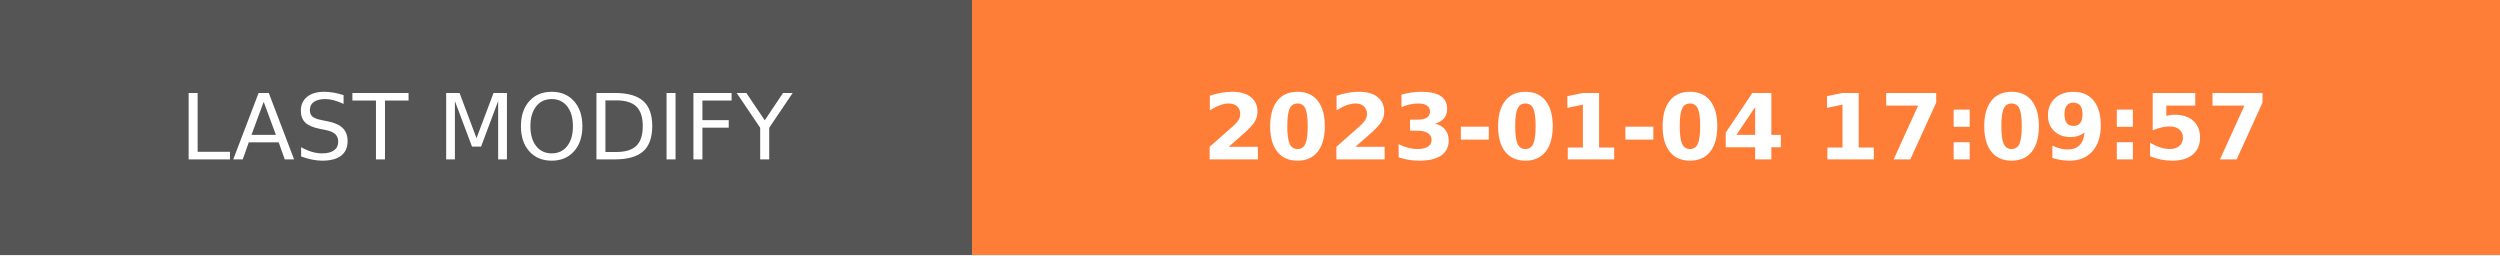
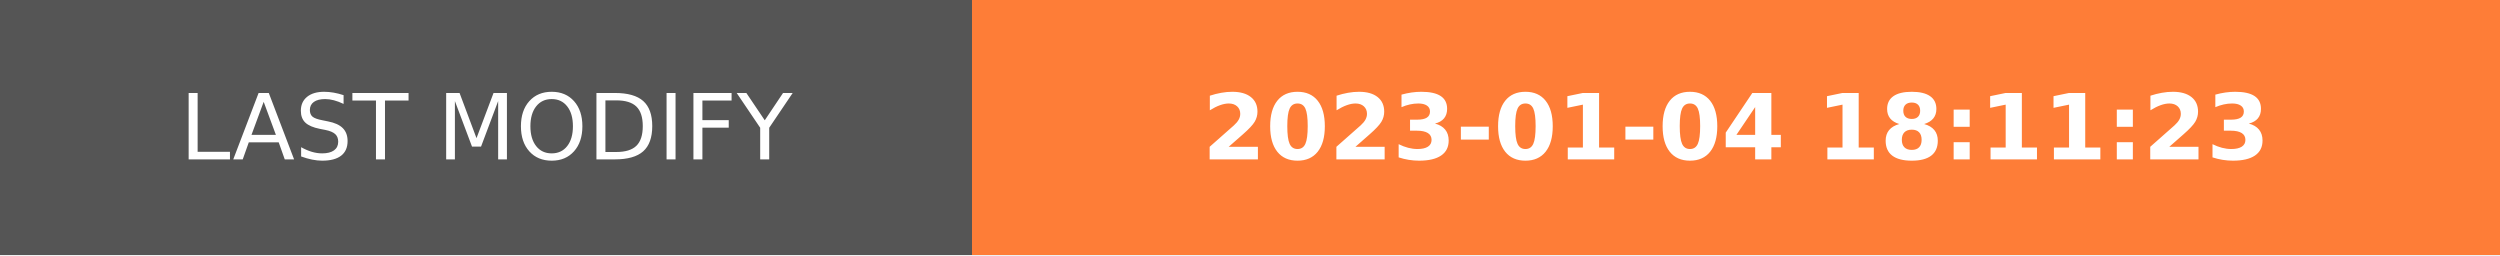
- <svg xmlns="http://www.w3.org/2000/svg" width="274.5" height="28" role="img" aria-label="LAST MODIFY: 2023-01-04 17:09:57">
+ <svg xmlns="http://www.w3.org/2000/svg" width="274.5" height="28" role="img" aria-label="LAST MODIFY: 2023-01-04 18:11:23">
  <g shape-rendering="crispEdges">
    <rect width="106.75" height="28" fill="#555" />
    <rect x="106.75" width="167.75" height="28" fill="#fe7d37" />
  </g>
  <g fill="#fff" text-anchor="middle" font-family="Verdana,Geneva,DejaVu Sans,sans-serif" text-rendering="geometricPrecision" font-size="100">
    <text transform="scale(.1)" x="533.75" y="175" textLength="827.5" fill="#fff">LAST MODIFY</text>
-     <text transform="scale(.1)" x="1906.25" y="175" textLength="1437.5" fill="#fff" font-weight="bold">2023-01-04 17:09:57</text>
+     <text transform="scale(.1)" x="1906.25" y="175" textLength="1437.5" fill="#fff" font-weight="bold">2023-01-04 18:11:23</text>
  </g>
</svg>
